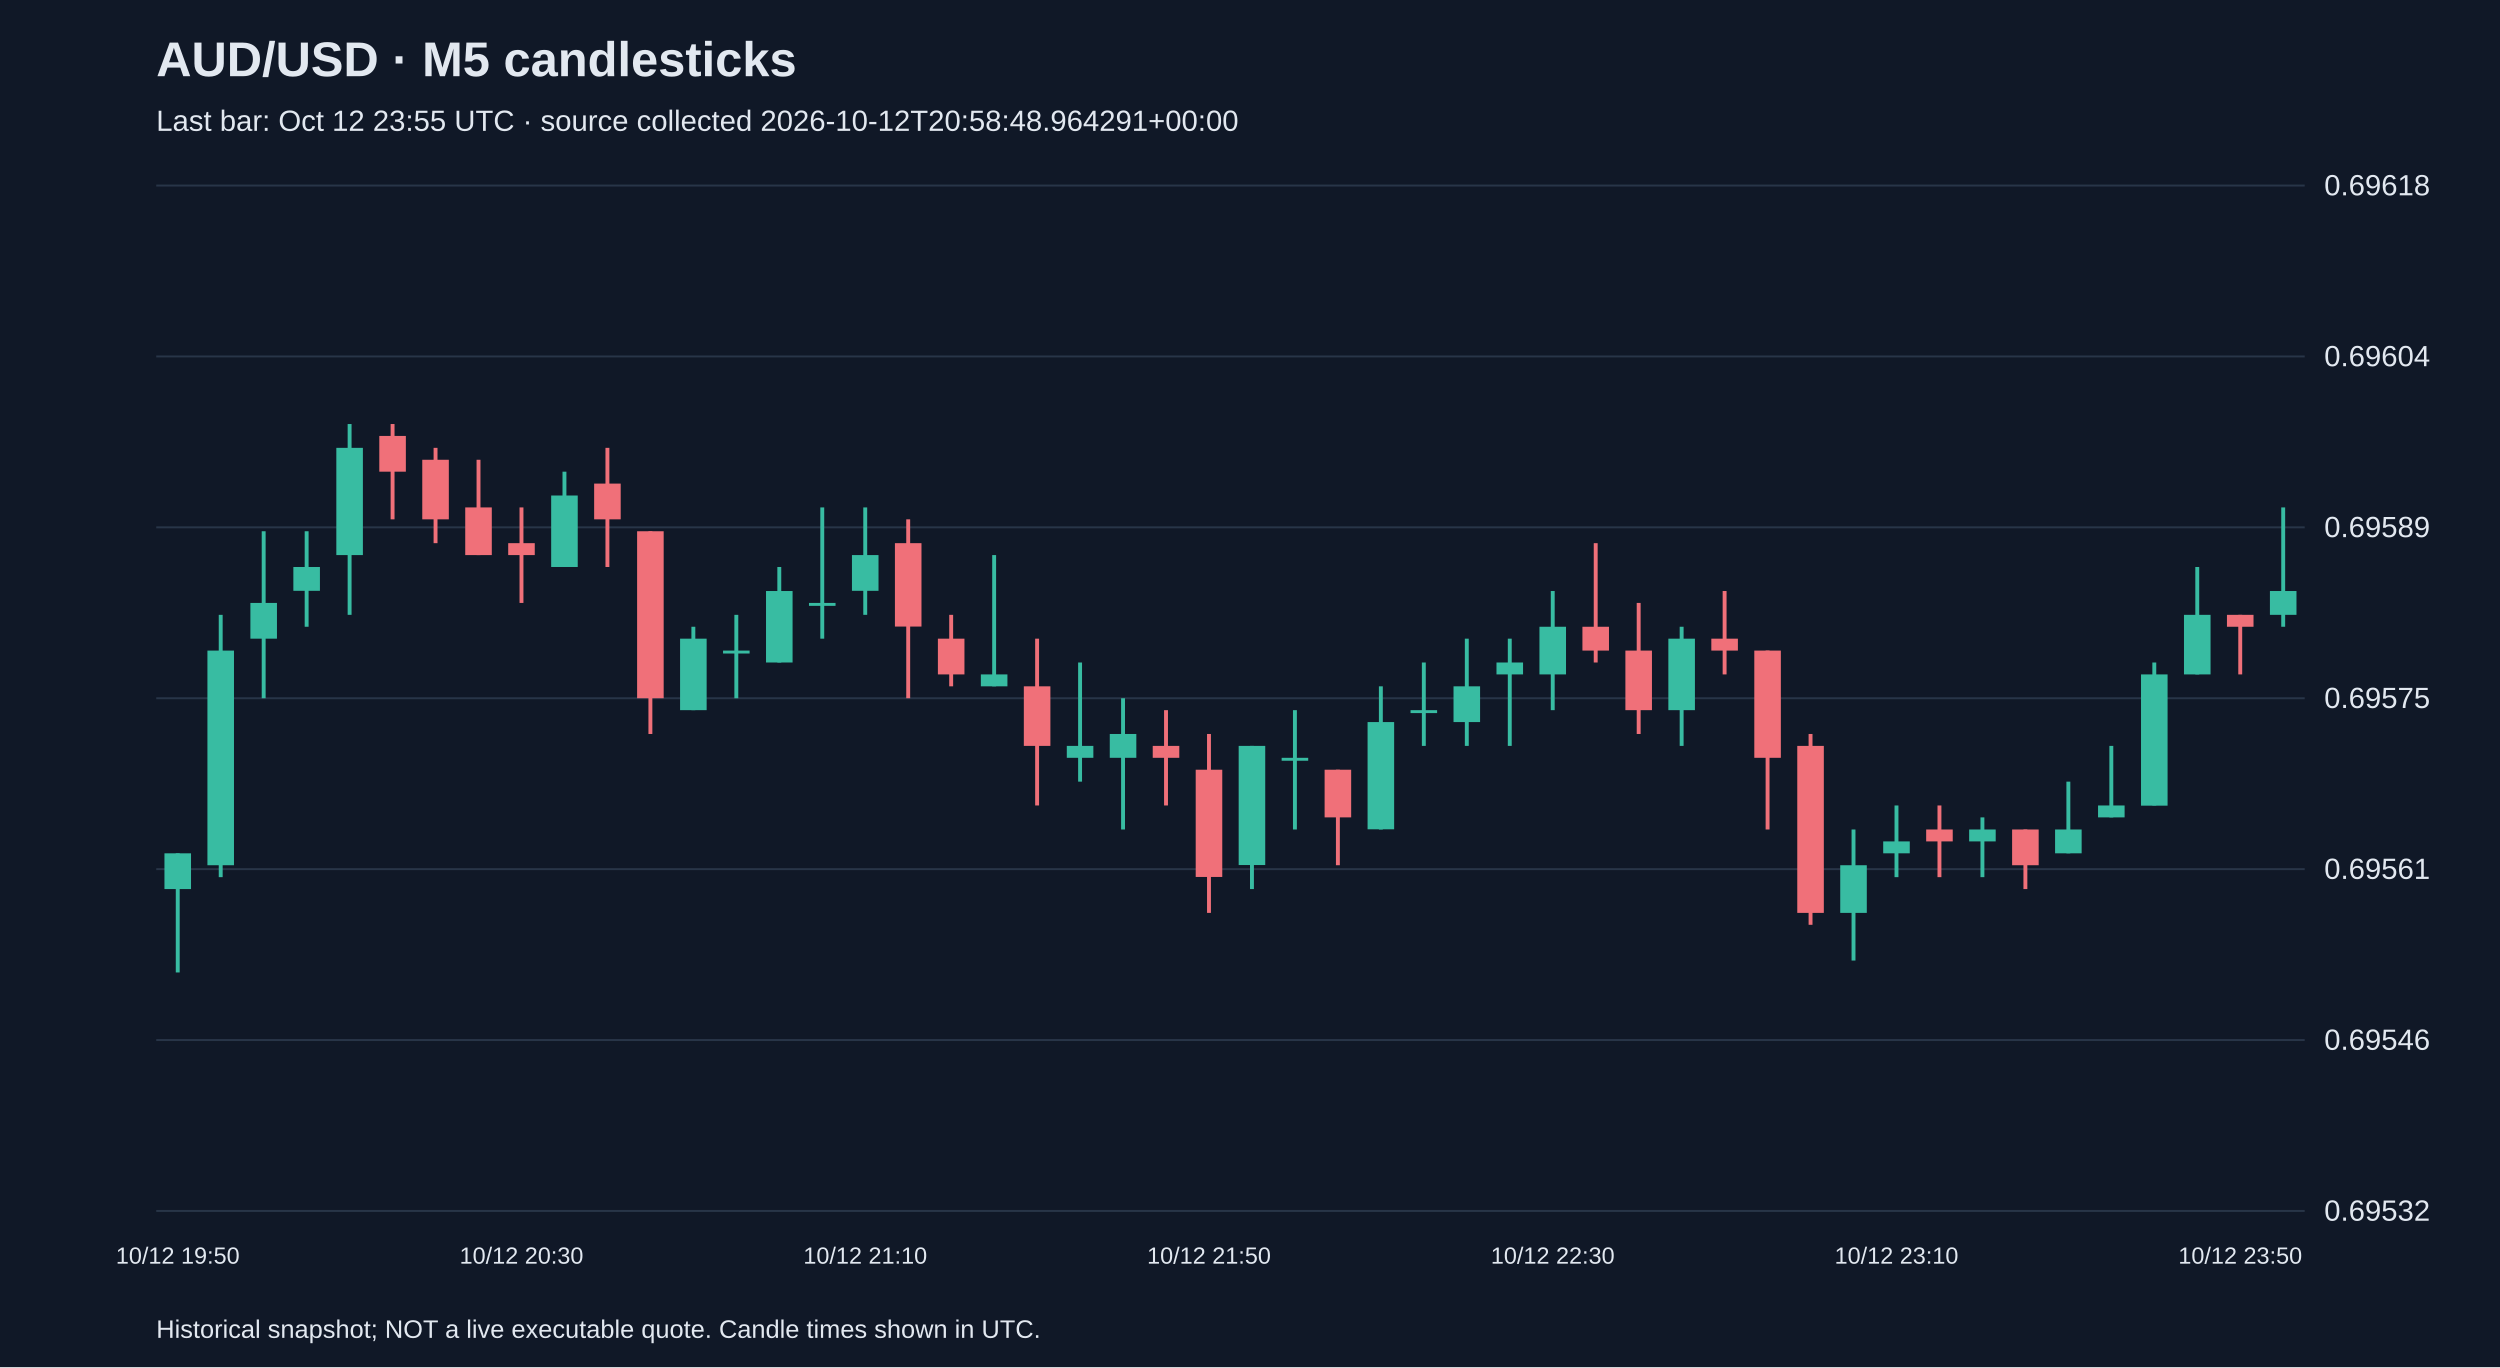
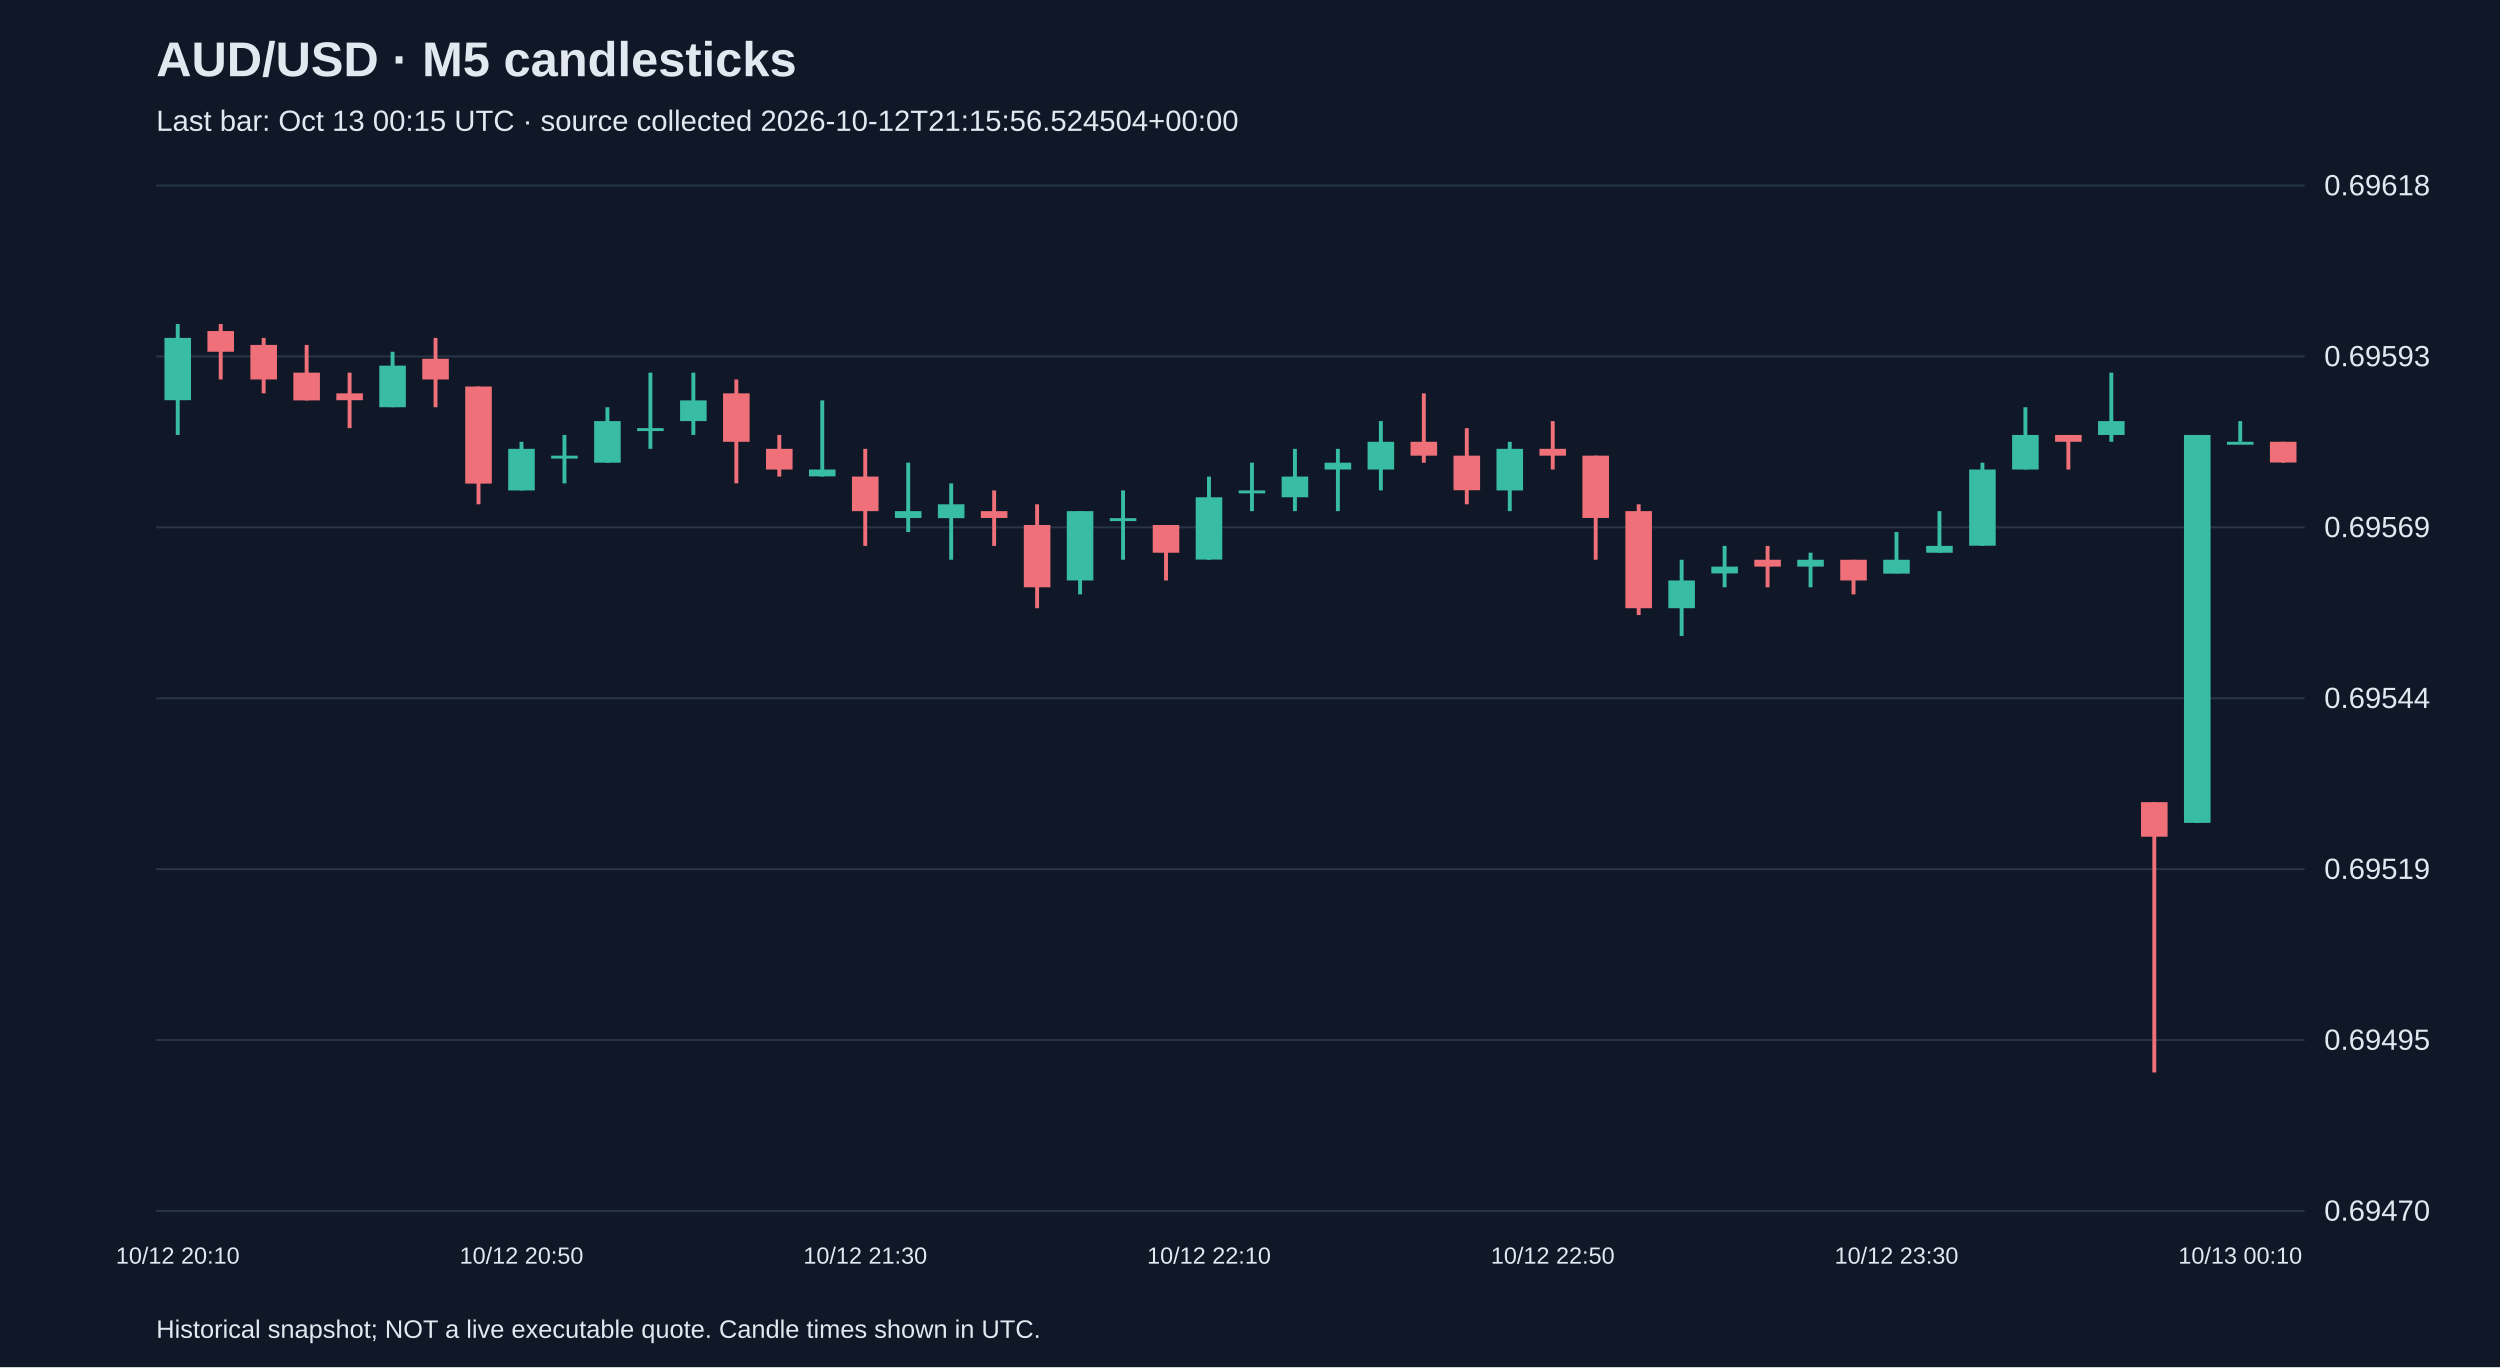
<svg xmlns="http://www.w3.org/2000/svg" viewBox="0 0 1280 700">
  <rect width="100%" height="100%" fill="#101827" />
  <style>text{font-family:Arial,sans-serif;fill:#e2e8f0}</style>
  <text x="80" y="39" font-size="25" font-weight="bold">AUD/USD · M5 candlesticks</text>
-   <text x="80" y="67" font-size="15" fill="#a6b1c5">Last bar: Oct 12 23:55 UTC · source collected 2026-10-12T20:58:48.964291+00:00</text>
+   <text x="80" y="67" font-size="15" fill="#a6b1c5">Last bar: Oct 13 00:15 UTC · source collected 2026-10-12T21:15:56.524504+00:00</text>
  <line x1="80" y1="620.0" x2="1180" y2="620.0" stroke="#283548" />
-   <text x="1190" y="625.0" font-size="15">0.69532</text>
+   <text x="1190" y="625.0" font-size="15">0.69470</text>
  <line x1="80" y1="532.5" x2="1180" y2="532.5" stroke="#283548" />
-   <text x="1190" y="537.5" font-size="15">0.69546</text>
+   <text x="1190" y="537.5" font-size="15">0.69495</text>
  <line x1="80" y1="445.0" x2="1180" y2="445.0" stroke="#283548" />
-   <text x="1190" y="450.0" font-size="15">0.69561</text>
+   <text x="1190" y="450.0" font-size="15">0.69519</text>
  <line x1="80" y1="357.5" x2="1180" y2="357.5" stroke="#283548" />
-   <text x="1190" y="362.5" font-size="15">0.69575</text>
+   <text x="1190" y="362.5" font-size="15">0.69544</text>
  <line x1="80" y1="270.0" x2="1180" y2="270.0" stroke="#283548" />
-   <text x="1190" y="275.0" font-size="15">0.69589</text>
+   <text x="1190" y="275.0" font-size="15">0.69569</text>
  <line x1="80" y1="182.5" x2="1180" y2="182.5" stroke="#283548" />
-   <text x="1190" y="187.5" font-size="15">0.69604</text>
+   <text x="1190" y="187.5" font-size="15">0.69593</text>
  <line x1="80" y1="95.0" x2="1180" y2="95.0" stroke="#283548" />
  <text x="1190" y="100.0" font-size="15">0.69618</text>
-   <line x1="91.0" y1="436.9" x2="91.0" y2="497.9" stroke="#38bca2" stroke-width="2" />
-   <rect x="84.2" y="436.9" width="13.6" height="18.3" fill="#38bca2" />
-   <text x="91.0" y="647" text-anchor="middle" font-size="12">10/12 19:50</text>
-   <line x1="113.0" y1="314.8" x2="113.0" y2="449.1" stroke="#38bca2" stroke-width="2" />
-   <rect x="106.2" y="333.1" width="13.6" height="109.9" fill="#38bca2" />
-   <line x1="135.0" y1="272.0" x2="135.0" y2="357.5" stroke="#38bca2" stroke-width="2" />
-   <rect x="128.2" y="308.7" width="13.6" height="18.3" fill="#38bca2" />
-   <line x1="157.0" y1="272.0" x2="157.0" y2="320.9" stroke="#38bca2" stroke-width="2" />
-   <rect x="150.2" y="290.3" width="13.6" height="12.2" fill="#38bca2" />
-   <line x1="179.0" y1="217.1" x2="179.0" y2="314.8" stroke="#38bca2" stroke-width="2" />
-   <rect x="172.2" y="229.3" width="13.6" height="54.9" fill="#38bca2" />
-   <line x1="201.0" y1="217.1" x2="201.0" y2="265.9" stroke="#f07079" stroke-width="2" />
-   <rect x="194.2" y="223.2" width="13.6" height="18.3" fill="#f07079" />
-   <line x1="223.0" y1="229.3" x2="223.0" y2="278.1" stroke="#f07079" stroke-width="2" />
-   <rect x="216.2" y="235.4" width="13.6" height="30.5" fill="#f07079" />
-   <line x1="245.0" y1="235.4" x2="245.0" y2="284.2" stroke="#f07079" stroke-width="2" />
-   <rect x="238.2" y="259.8" width="13.6" height="24.4" fill="#f07079" />
-   <line x1="267.0" y1="259.8" x2="267.0" y2="308.7" stroke="#f07079" stroke-width="2" />
-   <rect x="260.2" y="278.1" width="13.6" height="6.1" fill="#f07079" />
-   <text x="267.0" y="647" text-anchor="middle" font-size="12">10/12 20:30</text>
-   <line x1="289.0" y1="241.5" x2="289.0" y2="290.3" stroke="#38bca2" stroke-width="2" />
-   <rect x="282.2" y="253.7" width="13.6" height="36.6" fill="#38bca2" />
-   <line x1="311.0" y1="229.3" x2="311.0" y2="290.3" stroke="#f07079" stroke-width="2" />
-   <rect x="304.2" y="247.6" width="13.6" height="18.3" fill="#f07079" />
-   <line x1="333.0" y1="272.0" x2="333.0" y2="375.8" stroke="#f07079" stroke-width="2" />
-   <rect x="326.2" y="272.0" width="13.6" height="85.5" fill="#f07079" />
-   <line x1="355.0" y1="320.9" x2="355.0" y2="363.6" stroke="#38bca2" stroke-width="2" />
-   <rect x="348.2" y="327.0" width="13.6" height="36.6" fill="#38bca2" />
-   <line x1="377.0" y1="314.8" x2="377.0" y2="357.5" stroke="#38bca2" stroke-width="2" />
-   <rect x="370.2" y="333.1" width="13.6" height="1.5" fill="#38bca2" />
-   <line x1="399.0" y1="290.3" x2="399.0" y2="339.2" stroke="#38bca2" stroke-width="2" />
-   <rect x="392.2" y="302.6" width="13.6" height="36.6" fill="#38bca2" />
-   <line x1="421.0" y1="259.8" x2="421.0" y2="327.0" stroke="#38bca2" stroke-width="2" />
-   <rect x="414.2" y="308.7" width="13.6" height="1.5" fill="#38bca2" />
-   <line x1="443.0" y1="259.8" x2="443.0" y2="314.8" stroke="#38bca2" stroke-width="2" />
-   <rect x="436.2" y="284.2" width="13.6" height="18.3" fill="#38bca2" />
-   <text x="443.0" y="647" text-anchor="middle" font-size="12">10/12 21:10</text>
-   <line x1="465.0" y1="265.9" x2="465.0" y2="357.5" stroke="#f07079" stroke-width="2" />
-   <rect x="458.2" y="278.1" width="13.6" height="42.7" fill="#f07079" />
-   <line x1="487.0" y1="314.8" x2="487.0" y2="351.4" stroke="#f07079" stroke-width="2" />
-   <rect x="480.2" y="327.0" width="13.6" height="18.3" fill="#f07079" />
-   <line x1="509.0" y1="284.2" x2="509.0" y2="351.4" stroke="#38bca2" stroke-width="2" />
-   <rect x="502.2" y="345.3" width="13.6" height="6.1" fill="#38bca2" />
-   <line x1="531.0" y1="327.0" x2="531.0" y2="412.4" stroke="#f07079" stroke-width="2" />
-   <rect x="524.2" y="351.4" width="13.6" height="30.5" fill="#f07079" />
-   <line x1="553.0" y1="339.2" x2="553.0" y2="400.2" stroke="#38bca2" stroke-width="2" />
-   <rect x="546.2" y="381.9" width="13.6" height="6.1" fill="#38bca2" />
-   <line x1="575.0" y1="357.5" x2="575.0" y2="424.7" stroke="#38bca2" stroke-width="2" />
-   <rect x="568.2" y="375.8" width="13.6" height="12.2" fill="#38bca2" />
-   <line x1="597.0" y1="363.6" x2="597.0" y2="412.4" stroke="#f07079" stroke-width="2" />
-   <rect x="590.2" y="381.9" width="13.6" height="6.1" fill="#f07079" />
-   <line x1="619.0" y1="375.8" x2="619.0" y2="467.4" stroke="#f07079" stroke-width="2" />
-   <rect x="612.2" y="394.1" width="13.6" height="54.9" fill="#f07079" />
-   <text x="619.0" y="647" text-anchor="middle" font-size="12">10/12 21:50</text>
-   <line x1="641.0" y1="381.9" x2="641.0" y2="455.2" stroke="#38bca2" stroke-width="2" />
-   <rect x="634.2" y="381.9" width="13.6" height="61.0" fill="#38bca2" />
-   <line x1="663.0" y1="363.6" x2="663.0" y2="424.7" stroke="#38bca2" stroke-width="2" />
-   <rect x="656.2" y="388.0" width="13.6" height="1.5" fill="#38bca2" />
-   <line x1="685.0" y1="394.1" x2="685.0" y2="443.0" stroke="#f07079" stroke-width="2" />
-   <rect x="678.2" y="394.1" width="13.6" height="24.4" fill="#f07079" />
-   <line x1="707.0" y1="351.4" x2="707.0" y2="424.7" stroke="#38bca2" stroke-width="2" />
-   <rect x="700.2" y="369.7" width="13.6" height="54.9" fill="#38bca2" />
-   <line x1="729.0" y1="339.2" x2="729.0" y2="381.9" stroke="#38bca2" stroke-width="2" />
-   <rect x="722.2" y="363.6" width="13.6" height="1.5" fill="#38bca2" />
-   <line x1="751.0" y1="327.0" x2="751.0" y2="381.9" stroke="#38bca2" stroke-width="2" />
-   <rect x="744.2" y="351.4" width="13.6" height="18.3" fill="#38bca2" />
-   <line x1="773.0" y1="327.0" x2="773.0" y2="381.9" stroke="#38bca2" stroke-width="2" />
-   <rect x="766.2" y="339.2" width="13.6" height="6.1" fill="#38bca2" />
-   <line x1="795.0" y1="302.6" x2="795.0" y2="363.6" stroke="#38bca2" stroke-width="2" />
-   <rect x="788.2" y="320.9" width="13.6" height="24.4" fill="#38bca2" />
-   <text x="795.0" y="647" text-anchor="middle" font-size="12">10/12 22:30</text>
-   <line x1="817.0" y1="278.1" x2="817.0" y2="339.2" stroke="#f07079" stroke-width="2" />
-   <rect x="810.2" y="320.9" width="13.6" height="12.2" fill="#f07079" />
-   <line x1="839.0" y1="308.7" x2="839.0" y2="375.8" stroke="#f07079" stroke-width="2" />
-   <rect x="832.2" y="333.1" width="13.6" height="30.5" fill="#f07079" />
-   <line x1="861.0" y1="320.9" x2="861.0" y2="381.9" stroke="#38bca2" stroke-width="2" />
-   <rect x="854.2" y="327.0" width="13.6" height="36.6" fill="#38bca2" />
-   <line x1="883.0" y1="302.6" x2="883.0" y2="345.3" stroke="#f07079" stroke-width="2" />
-   <rect x="876.2" y="327.0" width="13.6" height="6.1" fill="#f07079" />
-   <line x1="905.0" y1="333.1" x2="905.0" y2="424.7" stroke="#f07079" stroke-width="2" />
-   <rect x="898.2" y="333.1" width="13.6" height="54.9" fill="#f07079" />
-   <line x1="927.0" y1="375.8" x2="927.0" y2="473.5" stroke="#f07079" stroke-width="2" />
-   <rect x="920.2" y="381.9" width="13.6" height="85.5" fill="#f07079" />
-   <line x1="949.0" y1="424.7" x2="949.0" y2="491.8" stroke="#38bca2" stroke-width="2" />
-   <rect x="942.2" y="443.0" width="13.6" height="24.4" fill="#38bca2" />
-   <line x1="971.0" y1="412.4" x2="971.0" y2="449.1" stroke="#38bca2" stroke-width="2" />
-   <rect x="964.2" y="430.8" width="13.6" height="6.1" fill="#38bca2" />
-   <text x="971.0" y="647" text-anchor="middle" font-size="12">10/12 23:10</text>
-   <line x1="993.0" y1="412.4" x2="993.0" y2="449.1" stroke="#f07079" stroke-width="2" />
-   <rect x="986.2" y="424.7" width="13.6" height="6.1" fill="#f07079" />
-   <line x1="1015.0" y1="418.5" x2="1015.0" y2="449.1" stroke="#38bca2" stroke-width="2" />
-   <rect x="1008.2" y="424.7" width="13.6" height="6.1" fill="#38bca2" />
-   <line x1="1037.0" y1="424.7" x2="1037.0" y2="455.2" stroke="#f07079" stroke-width="2" />
-   <rect x="1030.2" y="424.7" width="13.6" height="18.3" fill="#f07079" />
-   <line x1="1059.0" y1="400.2" x2="1059.0" y2="436.9" stroke="#38bca2" stroke-width="2" />
-   <rect x="1052.2" y="424.7" width="13.6" height="12.2" fill="#38bca2" />
-   <line x1="1081.0" y1="381.9" x2="1081.0" y2="418.5" stroke="#38bca2" stroke-width="2" />
-   <rect x="1074.2" y="412.4" width="13.6" height="6.1" fill="#38bca2" />
-   <line x1="1103.0" y1="339.2" x2="1103.0" y2="412.4" stroke="#38bca2" stroke-width="2" />
-   <rect x="1096.2" y="345.3" width="13.6" height="67.2" fill="#38bca2" />
-   <line x1="1125.0" y1="290.3" x2="1125.0" y2="345.3" stroke="#38bca2" stroke-width="2" />
-   <rect x="1118.2" y="314.8" width="13.6" height="30.5" fill="#38bca2" />
-   <line x1="1147.0" y1="314.8" x2="1147.0" y2="345.3" stroke="#f07079" stroke-width="2" />
-   <rect x="1140.2" y="314.8" width="13.6" height="6.1" fill="#f07079" />
-   <text x="1147.0" y="647" text-anchor="middle" font-size="12">10/12 23:50</text>
-   <line x1="1169.0" y1="259.8" x2="1169.0" y2="320.9" stroke="#38bca2" stroke-width="2" />
-   <rect x="1162.2" y="302.6" width="13.6" height="12.2" fill="#38bca2" />
+   <line x1="91.0" y1="165.9" x2="91.0" y2="222.7" stroke="#38bca2" stroke-width="2" />
+   <rect x="84.2" y="173.0" width="13.6" height="31.9" fill="#38bca2" />
+   <text x="91.0" y="647" text-anchor="middle" font-size="12">10/12 20:10</text>
+   <line x1="113.0" y1="165.9" x2="113.0" y2="194.3" stroke="#f07079" stroke-width="2" />
+   <rect x="106.2" y="169.5" width="13.6" height="10.6" fill="#f07079" />
+   <line x1="135.0" y1="173.0" x2="135.0" y2="201.4" stroke="#f07079" stroke-width="2" />
+   <rect x="128.2" y="176.6" width="13.6" height="17.7" fill="#f07079" />
+   <line x1="157.0" y1="176.6" x2="157.0" y2="205.0" stroke="#f07079" stroke-width="2" />
+   <rect x="150.2" y="190.8" width="13.6" height="14.2" fill="#f07079" />
+   <line x1="179.0" y1="190.8" x2="179.0" y2="219.2" stroke="#f07079" stroke-width="2" />
+   <rect x="172.2" y="201.4" width="13.6" height="3.5" fill="#f07079" />
+   <line x1="201.0" y1="180.1" x2="201.0" y2="208.5" stroke="#38bca2" stroke-width="2" />
+   <rect x="194.2" y="187.2" width="13.6" height="21.3" fill="#38bca2" />
+   <line x1="223.0" y1="173.0" x2="223.0" y2="208.5" stroke="#f07079" stroke-width="2" />
+   <rect x="216.2" y="183.7" width="13.6" height="10.6" fill="#f07079" />
+   <line x1="245.0" y1="197.9" x2="245.0" y2="258.2" stroke="#f07079" stroke-width="2" />
+   <rect x="238.2" y="197.9" width="13.6" height="49.7" fill="#f07079" />
+   <line x1="267.0" y1="226.2" x2="267.0" y2="251.1" stroke="#38bca2" stroke-width="2" />
+   <rect x="260.2" y="229.8" width="13.6" height="21.3" fill="#38bca2" />
+   <text x="267.0" y="647" text-anchor="middle" font-size="12">10/12 20:50</text>
+   <line x1="289.0" y1="222.7" x2="289.0" y2="247.5" stroke="#38bca2" stroke-width="2" />
+   <rect x="282.2" y="233.3" width="13.6" height="1.5" fill="#38bca2" />
+   <line x1="311.0" y1="208.5" x2="311.0" y2="236.9" stroke="#38bca2" stroke-width="2" />
+   <rect x="304.2" y="215.6" width="13.6" height="21.3" fill="#38bca2" />
+   <line x1="333.0" y1="190.8" x2="333.0" y2="229.8" stroke="#38bca2" stroke-width="2" />
+   <rect x="326.2" y="219.2" width="13.6" height="1.5" fill="#38bca2" />
+   <line x1="355.0" y1="190.8" x2="355.0" y2="222.7" stroke="#38bca2" stroke-width="2" />
+   <rect x="348.2" y="205.0" width="13.6" height="10.6" fill="#38bca2" />
+   <line x1="377.0" y1="194.3" x2="377.0" y2="247.5" stroke="#f07079" stroke-width="2" />
+   <rect x="370.2" y="201.4" width="13.6" height="24.8" fill="#f07079" />
+   <line x1="399.0" y1="222.7" x2="399.0" y2="244.0" stroke="#f07079" stroke-width="2" />
+   <rect x="392.2" y="229.8" width="13.6" height="10.6" fill="#f07079" />
+   <line x1="421.0" y1="205.0" x2="421.0" y2="244.0" stroke="#38bca2" stroke-width="2" />
+   <rect x="414.2" y="240.4" width="13.6" height="3.5" fill="#38bca2" />
+   <line x1="443.0" y1="229.8" x2="443.0" y2="279.5" stroke="#f07079" stroke-width="2" />
+   <rect x="436.2" y="244.0" width="13.6" height="17.7" fill="#f07079" />
+   <text x="443.0" y="647" text-anchor="middle" font-size="12">10/12 21:30</text>
+   <line x1="465.0" y1="236.9" x2="465.0" y2="272.4" stroke="#38bca2" stroke-width="2" />
+   <rect x="458.2" y="261.7" width="13.6" height="3.5" fill="#38bca2" />
+   <line x1="487.0" y1="247.5" x2="487.0" y2="286.6" stroke="#38bca2" stroke-width="2" />
+   <rect x="480.2" y="258.2" width="13.6" height="7.1" fill="#38bca2" />
+   <line x1="509.0" y1="251.1" x2="509.0" y2="279.5" stroke="#f07079" stroke-width="2" />
+   <rect x="502.2" y="261.7" width="13.6" height="3.5" fill="#f07079" />
+   <line x1="531.0" y1="258.2" x2="531.0" y2="311.4" stroke="#f07079" stroke-width="2" />
+   <rect x="524.2" y="268.8" width="13.6" height="31.9" fill="#f07079" />
+   <line x1="553.0" y1="261.7" x2="553.0" y2="304.3" stroke="#38bca2" stroke-width="2" />
+   <rect x="546.2" y="261.7" width="13.6" height="35.5" fill="#38bca2" />
+   <line x1="575.0" y1="251.1" x2="575.0" y2="286.6" stroke="#38bca2" stroke-width="2" />
+   <rect x="568.2" y="265.3" width="13.6" height="1.5" fill="#38bca2" />
+   <line x1="597.0" y1="268.8" x2="597.0" y2="297.2" stroke="#f07079" stroke-width="2" />
+   <rect x="590.2" y="268.8" width="13.6" height="14.2" fill="#f07079" />
+   <line x1="619.0" y1="244.0" x2="619.0" y2="286.6" stroke="#38bca2" stroke-width="2" />
+   <rect x="612.2" y="254.6" width="13.6" height="31.9" fill="#38bca2" />
+   <text x="619.0" y="647" text-anchor="middle" font-size="12">10/12 22:10</text>
+   <line x1="641.0" y1="236.9" x2="641.0" y2="261.7" stroke="#38bca2" stroke-width="2" />
+   <rect x="634.2" y="251.1" width="13.6" height="1.5" fill="#38bca2" />
+   <line x1="663.0" y1="229.8" x2="663.0" y2="261.7" stroke="#38bca2" stroke-width="2" />
+   <rect x="656.2" y="244.0" width="13.6" height="10.6" fill="#38bca2" />
+   <line x1="685.0" y1="229.8" x2="685.0" y2="261.7" stroke="#38bca2" stroke-width="2" />
+   <rect x="678.2" y="236.9" width="13.6" height="3.5" fill="#38bca2" />
+   <line x1="707.0" y1="215.6" x2="707.0" y2="251.1" stroke="#38bca2" stroke-width="2" />
+   <rect x="700.2" y="226.2" width="13.6" height="14.2" fill="#38bca2" />
+   <line x1="729.0" y1="201.4" x2="729.0" y2="236.9" stroke="#f07079" stroke-width="2" />
+   <rect x="722.2" y="226.2" width="13.6" height="7.1" fill="#f07079" />
+   <line x1="751.0" y1="219.2" x2="751.0" y2="258.2" stroke="#f07079" stroke-width="2" />
+   <rect x="744.2" y="233.3" width="13.6" height="17.7" fill="#f07079" />
+   <line x1="773.0" y1="226.2" x2="773.0" y2="261.7" stroke="#38bca2" stroke-width="2" />
+   <rect x="766.2" y="229.8" width="13.6" height="21.3" fill="#38bca2" />
+   <line x1="795.0" y1="215.6" x2="795.0" y2="240.4" stroke="#f07079" stroke-width="2" />
+   <rect x="788.2" y="229.8" width="13.6" height="3.5" fill="#f07079" />
+   <text x="795.0" y="647" text-anchor="middle" font-size="12">10/12 22:50</text>
+   <line x1="817.0" y1="233.3" x2="817.0" y2="286.6" stroke="#f07079" stroke-width="2" />
+   <rect x="810.2" y="233.3" width="13.6" height="31.9" fill="#f07079" />
+   <line x1="839.0" y1="258.2" x2="839.0" y2="314.9" stroke="#f07079" stroke-width="2" />
+   <rect x="832.2" y="261.7" width="13.6" height="49.7" fill="#f07079" />
+   <line x1="861.0" y1="286.6" x2="861.0" y2="325.6" stroke="#38bca2" stroke-width="2" />
+   <rect x="854.2" y="297.2" width="13.6" height="14.2" fill="#38bca2" />
+   <line x1="883.0" y1="279.5" x2="883.0" y2="300.7" stroke="#38bca2" stroke-width="2" />
+   <rect x="876.2" y="290.1" width="13.6" height="3.5" fill="#38bca2" />
+   <line x1="905.0" y1="279.5" x2="905.0" y2="300.7" stroke="#f07079" stroke-width="2" />
+   <rect x="898.2" y="286.6" width="13.6" height="3.5" fill="#f07079" />
+   <line x1="927.0" y1="283.0" x2="927.0" y2="300.7" stroke="#38bca2" stroke-width="2" />
+   <rect x="920.2" y="286.6" width="13.6" height="3.5" fill="#38bca2" />
+   <line x1="949.0" y1="286.6" x2="949.0" y2="304.3" stroke="#f07079" stroke-width="2" />
+   <rect x="942.2" y="286.6" width="13.6" height="10.6" fill="#f07079" />
+   <line x1="971.0" y1="272.4" x2="971.0" y2="293.6" stroke="#38bca2" stroke-width="2" />
+   <rect x="964.2" y="286.6" width="13.6" height="7.1" fill="#38bca2" />
+   <text x="971.0" y="647" text-anchor="middle" font-size="12">10/12 23:30</text>
+   <line x1="993.0" y1="261.7" x2="993.0" y2="283.0" stroke="#38bca2" stroke-width="2" />
+   <rect x="986.2" y="279.5" width="13.6" height="3.5" fill="#38bca2" />
+   <line x1="1015.0" y1="236.9" x2="1015.0" y2="279.5" stroke="#38bca2" stroke-width="2" />
+   <rect x="1008.2" y="240.4" width="13.6" height="39.0" fill="#38bca2" />
+   <line x1="1037.0" y1="208.5" x2="1037.0" y2="240.4" stroke="#38bca2" stroke-width="2" />
+   <rect x="1030.2" y="222.7" width="13.6" height="17.7" fill="#38bca2" />
+   <line x1="1059.0" y1="222.7" x2="1059.0" y2="240.4" stroke="#f07079" stroke-width="2" />
+   <rect x="1052.2" y="222.7" width="13.6" height="3.5" fill="#f07079" />
+   <line x1="1081.0" y1="190.8" x2="1081.0" y2="226.2" stroke="#38bca2" stroke-width="2" />
+   <rect x="1074.2" y="215.6" width="13.6" height="7.1" fill="#38bca2" />
+   <line x1="1103.0" y1="410.7" x2="1103.0" y2="549.1" stroke="#f07079" stroke-width="2" />
+   <rect x="1096.2" y="410.7" width="13.6" height="17.7" fill="#f07079" />
+   <line x1="1125.0" y1="222.7" x2="1125.0" y2="421.4" stroke="#38bca2" stroke-width="2" />
+   <rect x="1118.2" y="222.7" width="13.6" height="198.6" fill="#38bca2" />
+   <line x1="1147.0" y1="215.6" x2="1147.0" y2="226.2" stroke="#38bca2" stroke-width="2" />
+   <rect x="1140.2" y="226.2" width="13.6" height="1.5" fill="#38bca2" />
+   <text x="1147.0" y="647" text-anchor="middle" font-size="12">10/13 00:10</text>
+   <line x1="1169.0" y1="226.2" x2="1169.0" y2="236.9" stroke="#f07079" stroke-width="2" />
+   <rect x="1162.2" y="226.2" width="13.6" height="10.6" fill="#f07079" />
  <text x="80" y="685" font-size="13">Historical snapshot; NOT a live executable quote. Candle times shown in UTC.</text>
</svg>
